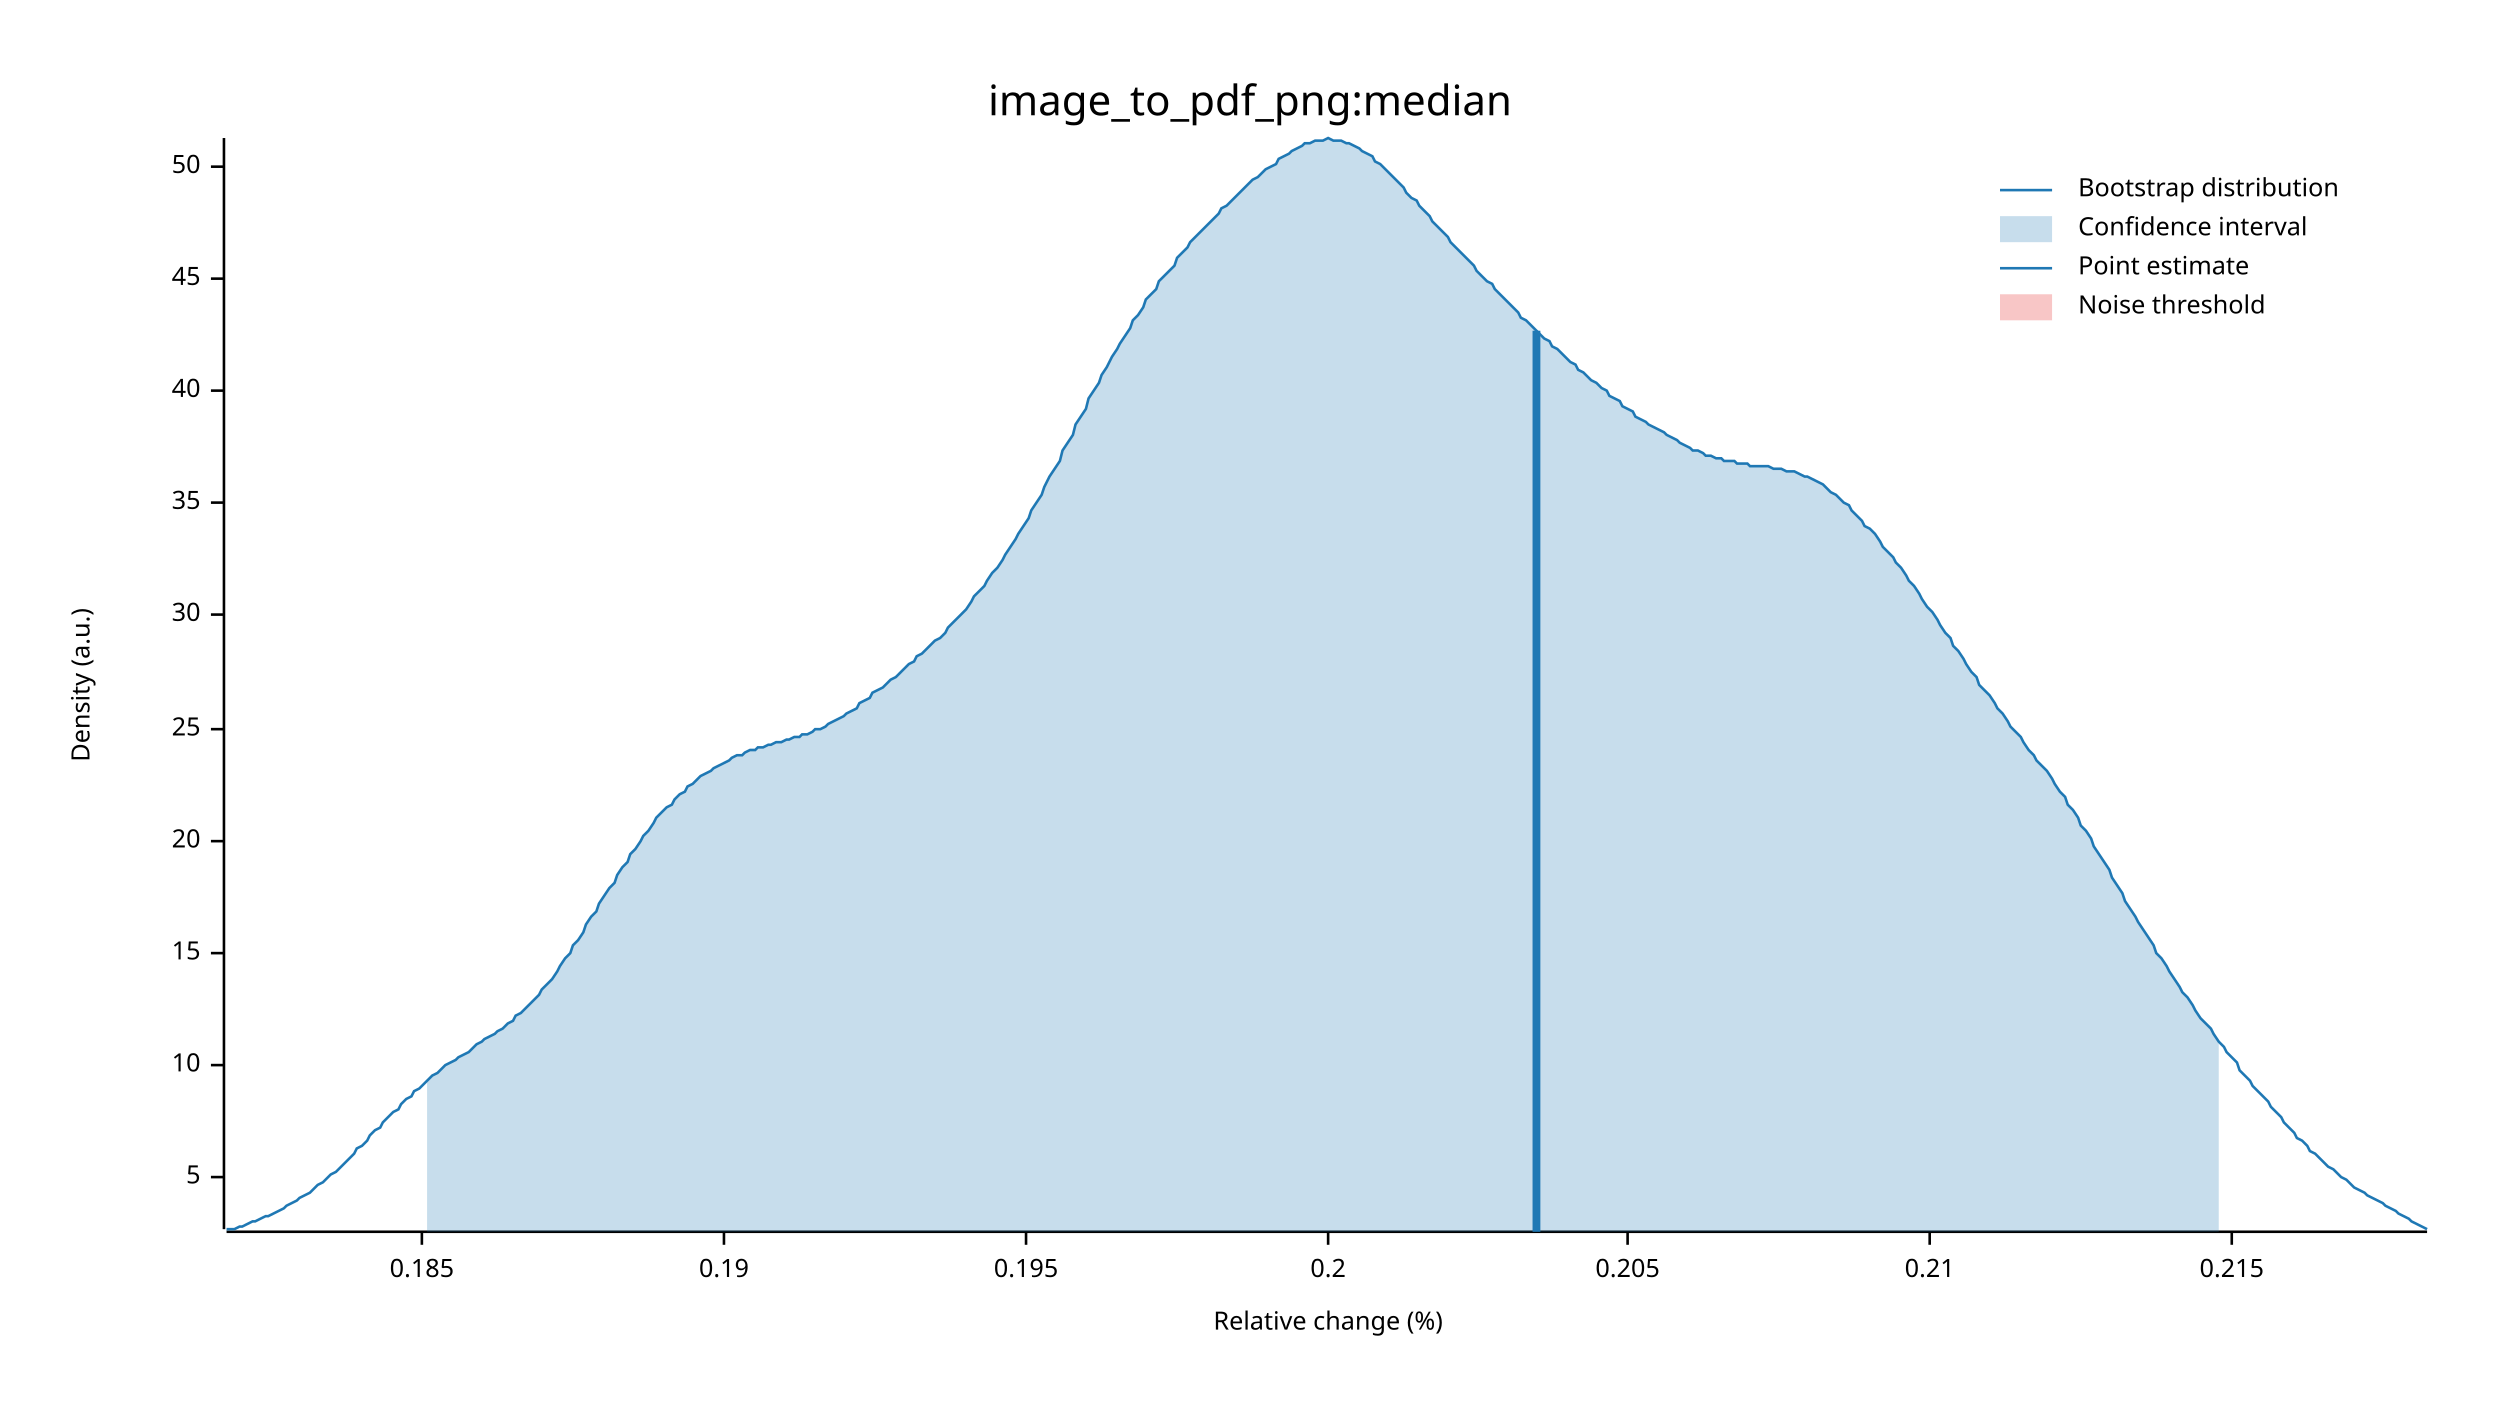
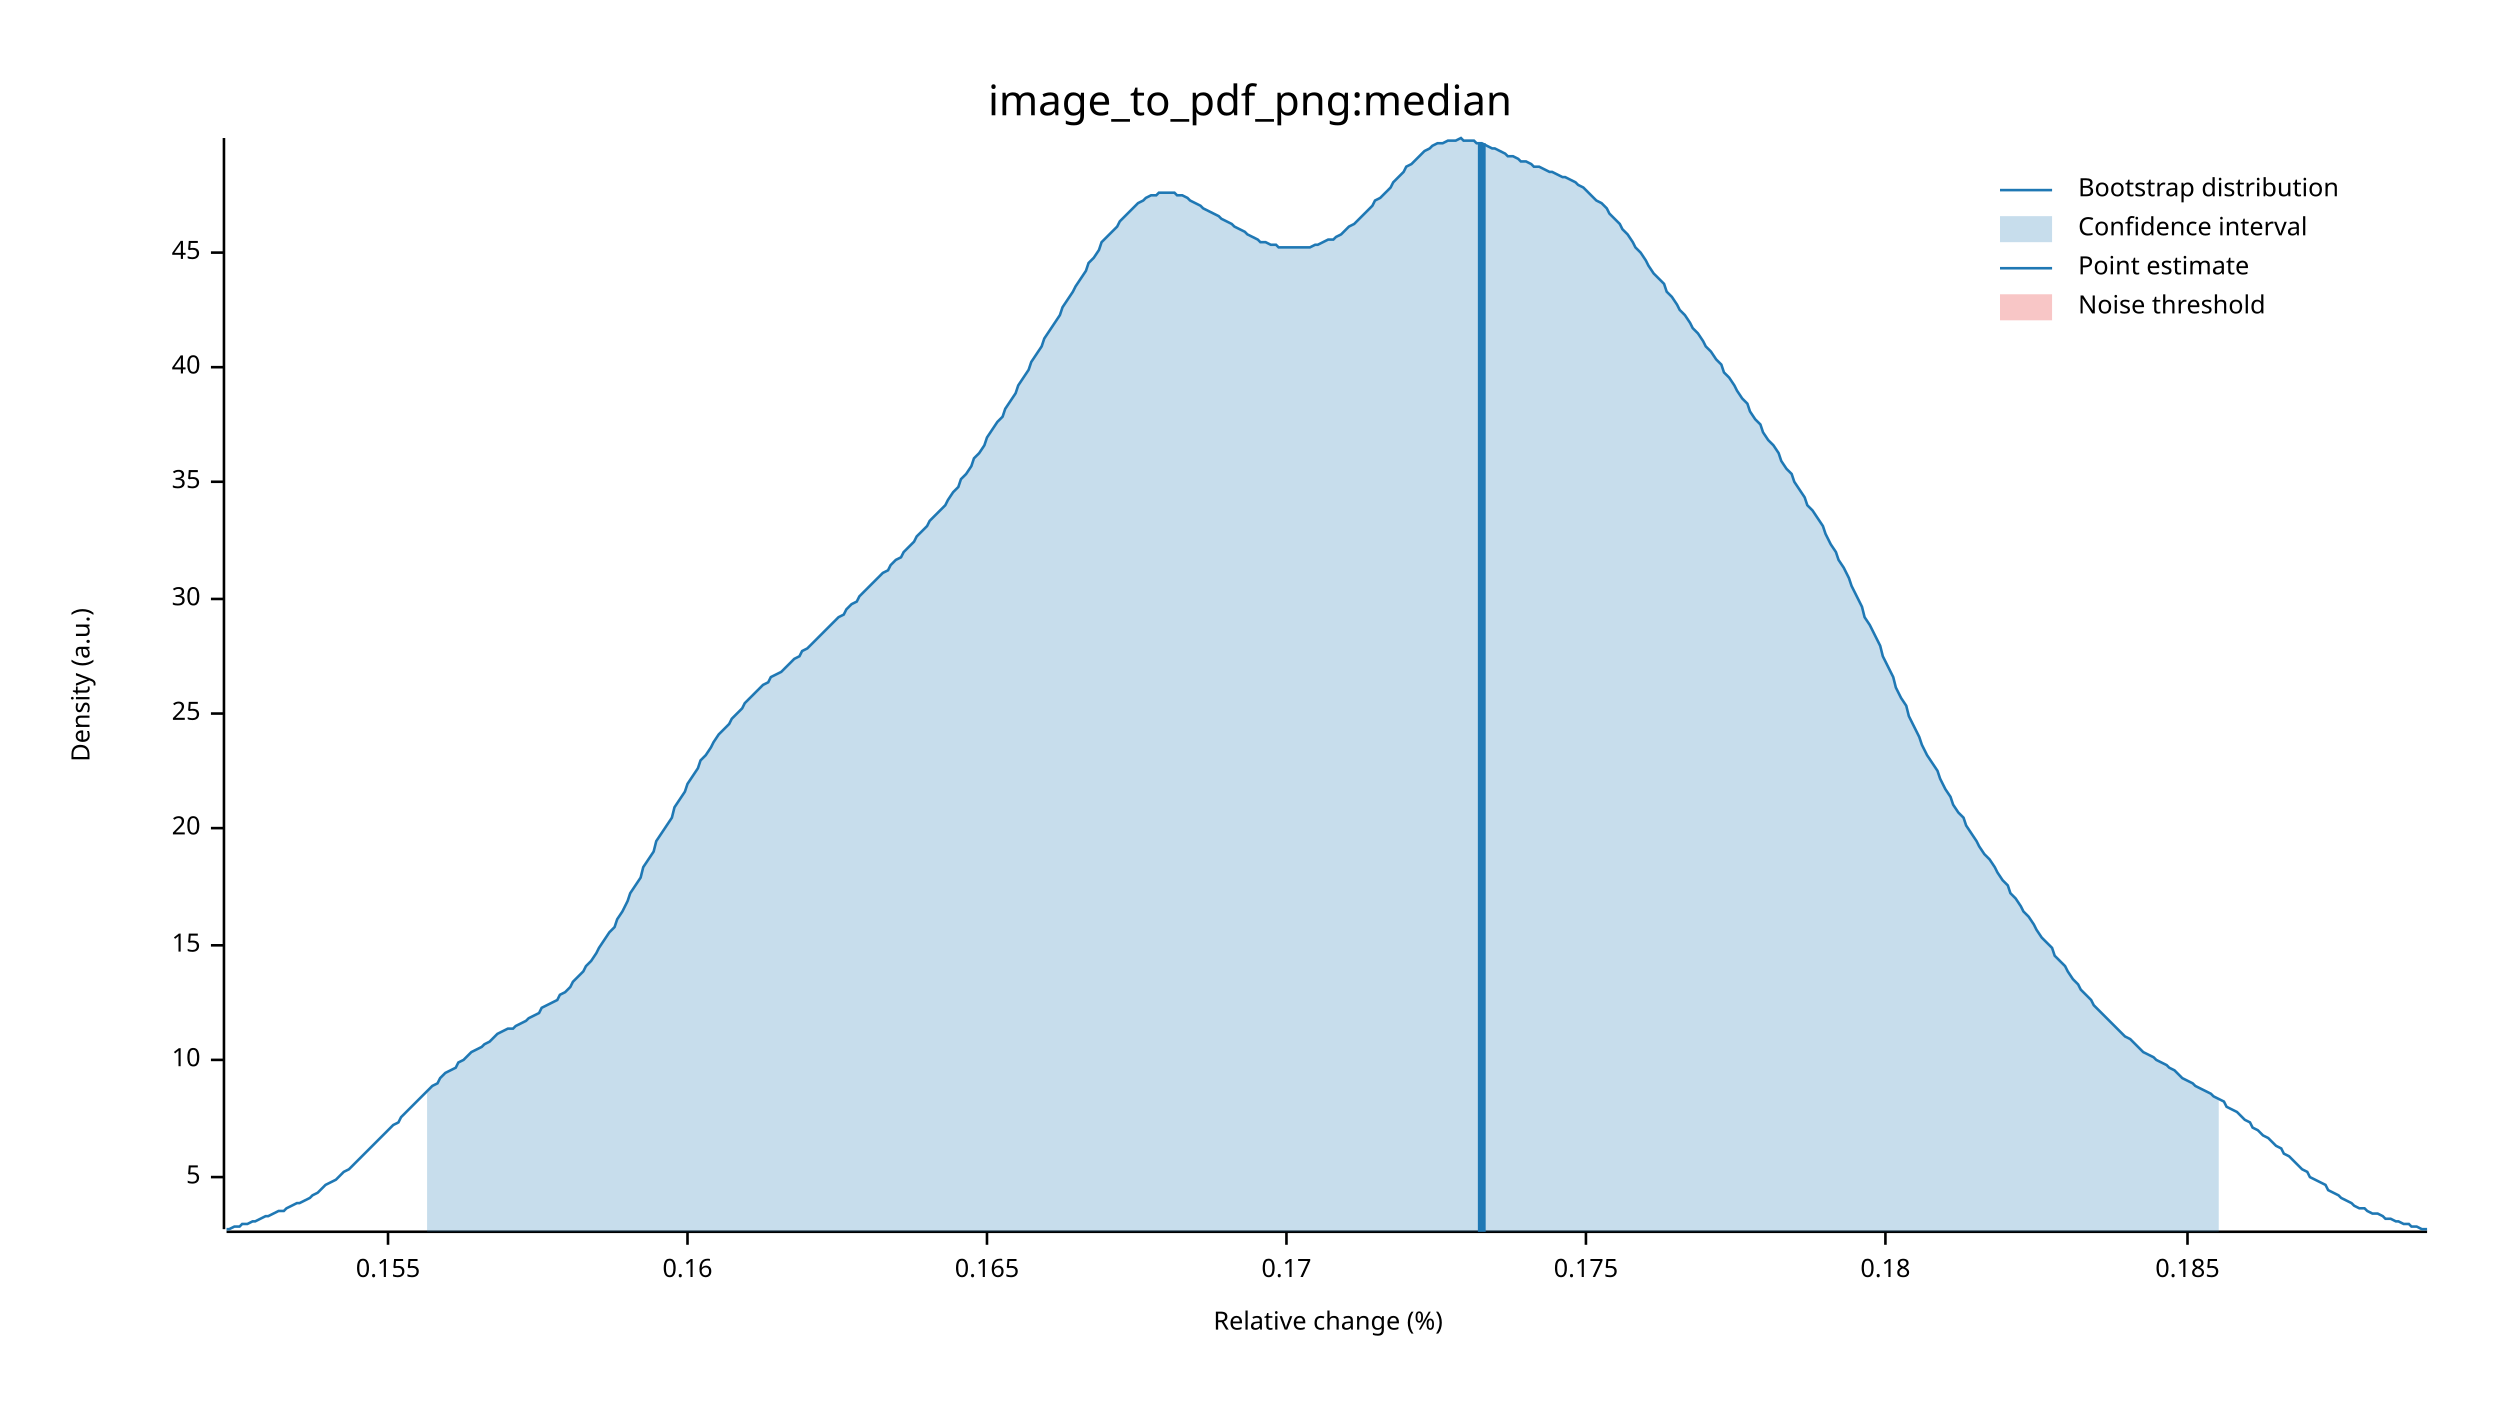
<svg xmlns="http://www.w3.org/2000/svg" width="960" height="540" viewBox="0 0 960 540">
  <text x="480" y="32" dy="0.76em" text-anchor="middle" font-family="sans-serif" font-size="16.129" opacity="1" fill="#000000">
image_to_pdf_png:median
</text>
  <text x="27" y="263" dy="0.76em" text-anchor="middle" font-family="sans-serif" font-size="9.677" opacity="1" fill="#000000" transform="rotate(270, 27, 263)">
Density (a.u.)
</text>
  <text x="510" y="513" dy="-0.5ex" text-anchor="middle" font-family="sans-serif" font-size="9.677" opacity="1" fill="#000000">
Relative change (%)
</text>
  <polyline fill="none" opacity="1" stroke="#000000" stroke-width="1" points="86,53 86,472 " />
  <text x="77" y="452" dy="0.5ex" text-anchor="end" font-family="sans-serif" font-size="9.677" opacity="1" fill="#000000">
5
</text>
  <polyline fill="none" opacity="1" stroke="#000000" stroke-width="1" points="81,452 86,452 " />
-   <text x="77" y="409" dy="0.5ex" text-anchor="end" font-family="sans-serif" font-size="9.677" opacity="1" fill="#000000">
+   <text x="77" y="407" dy="0.5ex" text-anchor="end" font-family="sans-serif" font-size="9.677" opacity="1" fill="#000000">
10
</text>
-   <polyline fill="none" opacity="1" stroke="#000000" stroke-width="1" points="81,409 86,409 " />
-   <text x="77" y="366" dy="0.5ex" text-anchor="end" font-family="sans-serif" font-size="9.677" opacity="1" fill="#000000">
+   <polyline fill="none" opacity="1" stroke="#000000" stroke-width="1" points="81,407 86,407 " />
+   <text x="77" y="363" dy="0.5ex" text-anchor="end" font-family="sans-serif" font-size="9.677" opacity="1" fill="#000000">
15
</text>
-   <polyline fill="none" opacity="1" stroke="#000000" stroke-width="1" points="81,366 86,366 " />
-   <text x="77" y="323" dy="0.5ex" text-anchor="end" font-family="sans-serif" font-size="9.677" opacity="1" fill="#000000">
+   <polyline fill="none" opacity="1" stroke="#000000" stroke-width="1" points="81,363 86,363 " />
+   <text x="77" y="318" dy="0.5ex" text-anchor="end" font-family="sans-serif" font-size="9.677" opacity="1" fill="#000000">
20
</text>
-   <polyline fill="none" opacity="1" stroke="#000000" stroke-width="1" points="81,323 86,323 " />
-   <text x="77" y="280" dy="0.5ex" text-anchor="end" font-family="sans-serif" font-size="9.677" opacity="1" fill="#000000">
+   <polyline fill="none" opacity="1" stroke="#000000" stroke-width="1" points="81,318 86,318 " />
+   <text x="77" y="274" dy="0.5ex" text-anchor="end" font-family="sans-serif" font-size="9.677" opacity="1" fill="#000000">
25
</text>
-   <polyline fill="none" opacity="1" stroke="#000000" stroke-width="1" points="81,280 86,280 " />
-   <text x="77" y="236" dy="0.5ex" text-anchor="end" font-family="sans-serif" font-size="9.677" opacity="1" fill="#000000">
+   <polyline fill="none" opacity="1" stroke="#000000" stroke-width="1" points="81,274 86,274 " />
+   <text x="77" y="230" dy="0.5ex" text-anchor="end" font-family="sans-serif" font-size="9.677" opacity="1" fill="#000000">
30
</text>
-   <polyline fill="none" opacity="1" stroke="#000000" stroke-width="1" points="81,236 86,236 " />
-   <text x="77" y="193" dy="0.5ex" text-anchor="end" font-family="sans-serif" font-size="9.677" opacity="1" fill="#000000">
+   <polyline fill="none" opacity="1" stroke="#000000" stroke-width="1" points="81,230 86,230 " />
+   <text x="77" y="185" dy="0.5ex" text-anchor="end" font-family="sans-serif" font-size="9.677" opacity="1" fill="#000000">
35
</text>
-   <polyline fill="none" opacity="1" stroke="#000000" stroke-width="1" points="81,193 86,193 " />
-   <text x="77" y="150" dy="0.5ex" text-anchor="end" font-family="sans-serif" font-size="9.677" opacity="1" fill="#000000">
+   <polyline fill="none" opacity="1" stroke="#000000" stroke-width="1" points="81,185 86,185 " />
+   <text x="77" y="141" dy="0.5ex" text-anchor="end" font-family="sans-serif" font-size="9.677" opacity="1" fill="#000000">
40
</text>
-   <polyline fill="none" opacity="1" stroke="#000000" stroke-width="1" points="81,150 86,150 " />
-   <text x="77" y="107" dy="0.5ex" text-anchor="end" font-family="sans-serif" font-size="9.677" opacity="1" fill="#000000">
+   <polyline fill="none" opacity="1" stroke="#000000" stroke-width="1" points="81,141 86,141 " />
+   <text x="77" y="97" dy="0.5ex" text-anchor="end" font-family="sans-serif" font-size="9.677" opacity="1" fill="#000000">
45
</text>
-   <polyline fill="none" opacity="1" stroke="#000000" stroke-width="1" points="81,107 86,107 " />
-   <text x="77" y="64" dy="0.5ex" text-anchor="end" font-family="sans-serif" font-size="9.677" opacity="1" fill="#000000">
- 50
+   <polyline fill="none" opacity="1" stroke="#000000" stroke-width="1" points="81,97 86,97 " />
+   <polyline fill="none" opacity="1" stroke="#000000" stroke-width="1" points="87,473 932,473 " />
+   <text x="149" y="483" dy="0.76em" text-anchor="middle" font-family="sans-serif" font-size="9.677" opacity="1" fill="#000000">
+ 0.155
</text>
-   <polyline fill="none" opacity="1" stroke="#000000" stroke-width="1" points="81,64 86,64 " />
-   <polyline fill="none" opacity="1" stroke="#000000" stroke-width="1" points="87,473 932,473 " />
-   <text x="162" y="483" dy="0.76em" text-anchor="middle" font-family="sans-serif" font-size="9.677" opacity="1" fill="#000000">
+   <polyline fill="none" opacity="1" stroke="#000000" stroke-width="1" points="149,473 149,478 " />
+   <text x="264" y="483" dy="0.76em" text-anchor="middle" font-family="sans-serif" font-size="9.677" opacity="1" fill="#000000">
+ 0.16
+ </text>
+   <polyline fill="none" opacity="1" stroke="#000000" stroke-width="1" points="264,473 264,478 " />
+   <text x="379" y="483" dy="0.76em" text-anchor="middle" font-family="sans-serif" font-size="9.677" opacity="1" fill="#000000">
+ 0.165
+ </text>
+   <polyline fill="none" opacity="1" stroke="#000000" stroke-width="1" points="379,473 379,478 " />
+   <text x="494" y="483" dy="0.76em" text-anchor="middle" font-family="sans-serif" font-size="9.677" opacity="1" fill="#000000">
+ 0.17
+ </text>
+   <polyline fill="none" opacity="1" stroke="#000000" stroke-width="1" points="494,473 494,478 " />
+   <text x="609" y="483" dy="0.76em" text-anchor="middle" font-family="sans-serif" font-size="9.677" opacity="1" fill="#000000">
+ 0.175
+ </text>
+   <polyline fill="none" opacity="1" stroke="#000000" stroke-width="1" points="609,473 609,478 " />
+   <text x="724" y="483" dy="0.76em" text-anchor="middle" font-family="sans-serif" font-size="9.677" opacity="1" fill="#000000">
+ 0.18
+ </text>
+   <polyline fill="none" opacity="1" stroke="#000000" stroke-width="1" points="724,473 724,478 " />
+   <text x="840" y="483" dy="0.76em" text-anchor="middle" font-family="sans-serif" font-size="9.677" opacity="1" fill="#000000">
0.185
</text>
-   <polyline fill="none" opacity="1" stroke="#000000" stroke-width="1" points="162,473 162,478 " />
-   <text x="278" y="483" dy="0.76em" text-anchor="middle" font-family="sans-serif" font-size="9.677" opacity="1" fill="#000000">
- 0.19
- </text>
-   <polyline fill="none" opacity="1" stroke="#000000" stroke-width="1" points="278,473 278,478 " />
-   <text x="394" y="483" dy="0.76em" text-anchor="middle" font-family="sans-serif" font-size="9.677" opacity="1" fill="#000000">
- 0.195
- </text>
-   <polyline fill="none" opacity="1" stroke="#000000" stroke-width="1" points="394,473 394,478 " />
-   <text x="510" y="483" dy="0.76em" text-anchor="middle" font-family="sans-serif" font-size="9.677" opacity="1" fill="#000000">
- 0.2
- </text>
-   <polyline fill="none" opacity="1" stroke="#000000" stroke-width="1" points="510,473 510,478 " />
-   <text x="625" y="483" dy="0.76em" text-anchor="middle" font-family="sans-serif" font-size="9.677" opacity="1" fill="#000000">
- 0.205
- </text>
-   <polyline fill="none" opacity="1" stroke="#000000" stroke-width="1" points="625,473 625,478 " />
-   <text x="741" y="483" dy="0.76em" text-anchor="middle" font-family="sans-serif" font-size="9.677" opacity="1" fill="#000000">
- 0.21
- </text>
-   <polyline fill="none" opacity="1" stroke="#000000" stroke-width="1" points="741,473 741,478 " />
-   <text x="857" y="483" dy="0.76em" text-anchor="middle" font-family="sans-serif" font-size="9.677" opacity="1" fill="#000000">
- 0.215
- </text>
-   <polyline fill="none" opacity="1" stroke="#000000" stroke-width="1" points="857,473 857,478 " />
-   <polyline fill="none" opacity="1" stroke="#1F78B4" stroke-width="1" points="87,472 88,472 90,472 92,471 93,471 95,470 97,469 98,469 100,468 102,467 103,467 105,466 107,465 109,464 110,463 112,462 114,461 115,460 117,459 119,458 120,457 122,455 124,454 125,453 127,451 129,450 131,448 132,447 134,445 136,443 137,441 139,440 141,438 142,436 144,434 146,433 147,431 149,429 151,427 153,426 154,424 156,422 158,421 159,419 161,418 163,416 164,415 166,413 168,412 169,411 171,409 173,408 175,407 176,406 178,405 180,404 181,403 183,401 185,400 186,399 188,398 190,397 191,396 193,395 195,393 197,392 198,390 200,389 202,387 203,386 205,384 207,382 208,380 210,378 212,376 214,373 215,371 217,368 219,366 220,363 222,361 224,358 225,355 227,352 229,350 230,347 232,344 234,341 236,339 237,336 239,333 241,331 242,328 244,326 246,323 247,321 249,319 251,316 252,314 254,312 256,310 258,309 259,307 261,305 263,304 264,302 266,301 268,299 269,298 271,297 273,296 274,295 276,294 278,293 280,292 281,291 283,290 285,290 286,289 288,288 290,288 291,287 293,287 295,286 296,286 298,285 300,285 302,284 303,284 305,283 307,283 308,282 310,282 312,281 313,280 315,280 317,279 318,278 320,277 322,276 324,275 325,274 327,273 329,272 330,270 332,269 334,268 335,266 337,265 339,264 341,262 342,261 344,260 346,258 347,257 349,255 351,254 352,252 354,251 356,249 357,248 359,246 361,245 363,243 364,241 366,239 368,237 369,236 371,234 373,231 374,229 376,227 378,225 379,223 381,220 383,218 385,215 386,213 388,210 390,207 391,205 393,202 395,199 396,196 398,193 400,190 401,187 403,183 405,180 407,177 408,173 410,170 412,167 413,163 415,160 417,157 418,153 420,150 422,147 423,144 425,141 427,137 429,134 430,132 432,129 434,126 435,123 437,121 439,118 440,115 442,113 444,111 445,108 447,106 449,104 451,102 452,99 454,97 456,95 457,93 459,91 461,89 462,88 464,86 466,84 468,82 469,80 471,79 473,77 474,76 476,74 478,72 479,71 481,69 483,68 484,67 486,65 488,64 490,63 491,61 493,60 495,59 496,58 498,57 500,56 501,55 503,55 505,54 506,54 508,54 510,53 512,54 513,54 515,54 517,55 518,55 520,56 522,57 523,58 525,59 527,60 528,62 530,63 532,65 534,67 535,68 537,70 539,72 540,74 542,76 544,77 545,79 547,81 549,83 550,85 552,87 554,89 556,91 557,93 559,95 561,97 562,98 564,100 566,102 567,104 569,106 571,108 573,109 574,111 576,113 578,115 579,116 581,118 583,120 584,122 586,123 588,125 589,126 591,128 593,130 595,131 596,133 598,134 600,136 601,137 603,139 605,140 606,142 608,143 610,145 611,146 613,147 615,149 617,150 618,152 620,153 622,154 623,156 625,157 627,158 628,160 630,161 632,162 633,163 635,164 637,165 639,166 640,167 642,168 644,169 645,170 647,171 649,172 650,173 652,173 654,174 655,175 657,175 659,176 661,176 662,177 664,177 666,177 667,178 669,178 671,178 672,179 674,179 676,179 677,179 679,179 681,180 683,180 684,180 686,181 688,181 689,181 691,182 693,183 694,183 696,184 698,185 700,186 701,187 703,189 705,190 706,191 708,193 710,194 711,196 713,198 715,200 716,202 718,203 720,205 722,208 723,210 725,212 727,214 728,216 730,218 732,221 733,223 735,225 737,228 738,230 740,233 742,235 744,238 745,240 747,243 749,245 750,248 752,250 754,253 755,255 757,258 759,260 760,263 762,265 764,267 766,270 767,272 769,274 771,277 772,279 774,281 776,283 777,285 779,288 781,290 782,292 784,294 786,296 788,299 789,301 791,304 793,306 794,309 796,311 798,314 799,317 801,319 803,322 804,325 806,328 808,331 810,334 811,337 813,340 815,343 816,346 818,349 820,352 821,354 823,357 825,360 827,363 828,366 830,368 832,371 833,373 835,376 837,379 838,381 840,383 842,386 843,388 845,391 847,393 849,395 850,397 852,400 854,402 855,404 857,406 859,408 860,411 862,413 864,415 865,417 867,419 869,421 871,423 872,425 874,427 876,429 877,431 879,433 881,435 882,437 884,438 886,440 887,442 889,443 891,445 893,447 894,448 896,449 898,451 899,452 901,453 903,455 904,456 906,457 908,458 909,459 911,460 913,461 915,462 916,463 918,464 920,465 921,466 923,467 925,468 926,469 928,470 930,471 932,472 " />
-   <polygon opacity="0.25" fill="#1F78B4" points="164,415 166,413 168,412 169,411 171,409 173,408 175,407 176,406 178,405 180,404 181,403 183,401 185,400 186,399 188,398 190,397 191,396 193,395 195,393 197,392 198,390 200,389 202,387 203,386 205,384 207,382 208,380 210,378 212,376 214,373 215,371 217,368 219,366 220,363 222,361 224,358 225,355 227,352 229,350 230,347 232,344 234,341 236,339 237,336 239,333 241,331 242,328 244,326 246,323 247,321 249,319 251,316 252,314 254,312 256,310 258,309 259,307 261,305 263,304 264,302 266,301 268,299 269,298 271,297 273,296 274,295 276,294 278,293 280,292 281,291 283,290 285,290 286,289 288,288 290,288 291,287 293,287 295,286 296,286 298,285 300,285 302,284 303,284 305,283 307,283 308,282 310,282 312,281 313,280 315,280 317,279 318,278 320,277 322,276 324,275 325,274 327,273 329,272 330,270 332,269 334,268 335,266 337,265 339,264 341,262 342,261 344,260 346,258 347,257 349,255 351,254 352,252 354,251 356,249 357,248 359,246 361,245 363,243 364,241 366,239 368,237 369,236 371,234 373,231 374,229 376,227 378,225 379,223 381,220 383,218 385,215 386,213 388,210 390,207 391,205 393,202 395,199 396,196 398,193 400,190 401,187 403,183 405,180 407,177 408,173 410,170 412,167 413,163 415,160 417,157 418,153 420,150 422,147 423,144 425,141 427,137 429,134 430,132 432,129 434,126 435,123 437,121 439,118 440,115 442,113 444,111 445,108 447,106 449,104 451,102 452,99 454,97 456,95 457,93 459,91 461,89 462,88 464,86 466,84 468,82 469,80 471,79 473,77 474,76 476,74 478,72 479,71 481,69 483,68 484,67 486,65 488,64 490,63 491,61 493,60 495,59 496,58 498,57 500,56 501,55 503,55 505,54 506,54 508,54 510,53 512,54 513,54 515,54 517,55 518,55 520,56 522,57 523,58 525,59 527,60 528,62 530,63 532,65 534,67 535,68 537,70 539,72 540,74 542,76 544,77 545,79 547,81 549,83 550,85 552,87 554,89 556,91 557,93 559,95 561,97 562,98 564,100 566,102 567,104 569,106 571,108 573,109 574,111 576,113 578,115 579,116 581,118 583,120 584,122 586,123 588,125 589,126 591,128 593,130 595,131 596,133 598,134 600,136 601,137 603,139 605,140 606,142 608,143 610,145 611,146 613,147 615,149 617,150 618,152 620,153 622,154 623,156 625,157 627,158 628,160 630,161 632,162 633,163 635,164 637,165 639,166 640,167 642,168 644,169 645,170 647,171 649,172 650,173 652,173 654,174 655,175 657,175 659,176 661,176 662,177 664,177 666,177 667,178 669,178 671,178 672,179 674,179 676,179 677,179 679,179 681,180 683,180 684,180 686,181 688,181 689,181 691,182 693,183 694,183 696,184 698,185 700,186 701,187 703,189 705,190 706,191 708,193 710,194 711,196 713,198 715,200 716,202 718,203 720,205 722,208 723,210 725,212 727,214 728,216 730,218 732,221 733,223 735,225 737,228 738,230 740,233 742,235 744,238 745,240 747,243 749,245 750,248 752,250 754,253 755,255 757,258 759,260 760,263 762,265 764,267 766,270 767,272 769,274 771,277 772,279 774,281 776,283 777,285 779,288 781,290 782,292 784,294 786,296 788,299 789,301 791,304 793,306 794,309 796,311 798,314 799,317 801,319 803,322 804,325 806,328 808,331 810,334 811,337 813,340 815,343 816,346 818,349 820,352 821,354 823,357 825,360 827,363 828,366 830,368 832,371 833,373 835,376 837,379 838,381 840,383 842,386 843,388 845,391 847,393 849,395 850,397 852,400 852,473 164,473 " />
-   <polyline fill="none" opacity="1" stroke="#1F78B4" stroke-width="3" points="590,473 590,127 " />
+   <polyline fill="none" opacity="1" stroke="#000000" stroke-width="1" points="840,473 840,478 " />
+   <polyline fill="none" opacity="1" stroke="#1F78B4" stroke-width="1" points="87,472 88,472 90,471 92,471 93,470 95,470 97,469 98,469 100,468 102,467 103,467 105,466 107,465 109,465 110,464 112,463 114,462 115,462 117,461 119,460 120,459 122,458 124,456 125,455 127,454 129,453 131,451 132,450 134,449 136,447 137,446 139,444 141,442 142,441 144,439 146,437 147,436 149,434 151,432 153,431 154,429 156,427 158,425 159,424 161,422 163,420 164,419 166,417 168,416 169,414 171,412 173,411 175,410 176,408 178,407 180,405 181,404 183,403 185,402 186,401 188,400 190,398 191,397 193,396 195,395 197,395 198,394 200,393 202,392 203,391 205,390 207,389 208,387 210,386 212,385 214,384 215,382 217,381 219,379 220,377 222,375 224,373 225,371 227,369 229,366 230,364 232,361 234,358 236,356 237,353 239,350 241,346 242,343 244,340 246,337 247,333 249,330 251,327 252,323 254,320 256,317 258,314 259,310 261,307 263,304 264,301 266,298 268,295 269,292 271,290 273,287 274,285 276,282 278,280 280,278 281,276 283,274 285,272 286,270 288,268 290,266 291,265 293,263 295,262 296,260 298,259 300,258 302,256 303,255 305,253 307,252 308,250 310,249 312,247 313,246 315,244 317,242 318,241 320,239 322,237 324,236 325,234 327,232 329,231 330,229 332,227 334,225 335,224 337,222 339,220 341,219 342,217 344,215 346,214 347,212 349,210 351,208 352,206 354,204 356,202 357,200 359,198 361,196 363,194 364,192 366,189 368,187 369,184 371,182 373,179 374,176 376,174 378,171 379,168 381,165 383,162 385,160 386,157 388,154 390,151 391,148 393,145 395,142 396,139 398,136 400,133 401,130 403,127 405,124 407,121 408,118 410,115 412,112 413,110 415,107 417,104 418,101 420,99 422,96 423,93 425,91 427,89 429,87 430,85 432,83 434,81 435,80 437,78 439,77 440,76 442,75 444,75 445,74 447,74 449,74 451,74 452,75 454,75 456,76 457,77 459,78 461,79 462,80 464,81 466,82 468,83 469,84 471,85 473,86 474,87 476,88 478,89 479,90 481,91 483,92 484,93 486,93 488,94 490,94 491,95 493,95 495,95 496,95 498,95 500,95 501,95 503,95 505,94 506,94 508,93 510,92 512,92 513,91 515,90 517,88 518,87 520,86 522,84 523,83 525,81 527,79 528,77 530,76 532,74 534,72 535,70 537,68 539,66 540,64 542,63 544,61 545,60 547,58 549,57 550,56 552,55 554,55 556,54 557,54 559,54 561,53 562,54 564,54 566,54 567,55 569,55 571,56 573,57 574,57 576,58 578,59 579,60 581,60 583,61 584,62 586,62 588,63 589,64 591,64 593,65 595,66 596,66 598,67 600,68 601,68 603,69 605,70 606,71 608,72 610,74 611,75 613,77 615,78 617,80 618,82 620,84 622,86 623,88 625,90 627,93 628,95 630,97 632,100 633,102 635,105 637,107 639,109 640,112 642,114 644,117 645,119 647,121 649,124 650,126 652,128 654,131 655,133 657,135 659,138 661,140 662,143 664,145 666,148 667,150 669,153 671,155 672,158 674,161 676,163 677,166 679,169 681,171 683,174 684,177 686,180 688,182 689,185 691,188 693,191 694,194 696,196 698,199 700,202 701,205 703,209 705,212 706,215 708,218 710,222 711,225 713,229 715,233 716,237 718,240 720,244 722,248 723,252 725,256 727,260 728,264 730,268 732,271 733,275 735,279 737,283 738,286 740,290 742,293 744,296 745,299 747,303 749,306 750,309 752,312 754,314 755,317 757,320 759,323 760,325 762,328 764,330 766,333 767,335 769,338 771,340 772,343 774,345 776,348 777,350 779,352 781,355 782,357 784,360 786,362 788,364 789,367 791,369 793,371 794,373 796,376 798,378 799,380 801,382 803,384 804,386 806,388 808,390 810,392 811,393 813,395 815,397 816,398 818,399 820,401 821,402 823,404 825,405 827,406 828,407 830,408 832,409 833,410 835,411 837,413 838,414 840,415 842,416 843,417 845,418 847,419 849,420 850,421 852,422 854,423 855,425 857,426 859,427 860,428 862,430 864,431 865,433 867,434 869,436 871,437 872,438 874,440 876,441 877,443 879,444 881,446 882,447 884,449 886,450 887,452 889,453 891,454 893,455 894,457 896,458 898,459 899,460 901,461 903,462 904,463 906,464 908,464 909,465 911,466 913,466 915,467 916,468 918,468 920,469 921,469 923,470 925,470 926,471 928,471 930,472 932,472 " />
+   <polygon opacity="0.25" fill="#1F78B4" points="164,419 166,417 168,416 169,414 171,412 173,411 175,410 176,408 178,407 180,405 181,404 183,403 185,402 186,401 188,400 190,398 191,397 193,396 195,395 197,395 198,394 200,393 202,392 203,391 205,390 207,389 208,387 210,386 212,385 214,384 215,382 217,381 219,379 220,377 222,375 224,373 225,371 227,369 229,366 230,364 232,361 234,358 236,356 237,353 239,350 241,346 242,343 244,340 246,337 247,333 249,330 251,327 252,323 254,320 256,317 258,314 259,310 261,307 263,304 264,301 266,298 268,295 269,292 271,290 273,287 274,285 276,282 278,280 280,278 281,276 283,274 285,272 286,270 288,268 290,266 291,265 293,263 295,262 296,260 298,259 300,258 302,256 303,255 305,253 307,252 308,250 310,249 312,247 313,246 315,244 317,242 318,241 320,239 322,237 324,236 325,234 327,232 329,231 330,229 332,227 334,225 335,224 337,222 339,220 341,219 342,217 344,215 346,214 347,212 349,210 351,208 352,206 354,204 356,202 357,200 359,198 361,196 363,194 364,192 366,189 368,187 369,184 371,182 373,179 374,176 376,174 378,171 379,168 381,165 383,162 385,160 386,157 388,154 390,151 391,148 393,145 395,142 396,139 398,136 400,133 401,130 403,127 405,124 407,121 408,118 410,115 412,112 413,110 415,107 417,104 418,101 420,99 422,96 423,93 425,91 427,89 429,87 430,85 432,83 434,81 435,80 437,78 439,77 440,76 442,75 444,75 445,74 447,74 449,74 451,74 452,75 454,75 456,76 457,77 459,78 461,79 462,80 464,81 466,82 468,83 469,84 471,85 473,86 474,87 476,88 478,89 479,90 481,91 483,92 484,93 486,93 488,94 490,94 491,95 493,95 495,95 496,95 498,95 500,95 501,95 503,95 505,94 506,94 508,93 510,92 512,92 513,91 515,90 517,88 518,87 520,86 522,84 523,83 525,81 527,79 528,77 530,76 532,74 534,72 535,70 537,68 539,66 540,64 542,63 544,61 545,60 547,58 549,57 550,56 552,55 554,55 556,54 557,54 559,54 561,53 562,54 564,54 566,54 567,55 569,55 571,56 573,57 574,57 576,58 578,59 579,60 581,60 583,61 584,62 586,62 588,63 589,64 591,64 593,65 595,66 596,66 598,67 600,68 601,68 603,69 605,70 606,71 608,72 610,74 611,75 613,77 615,78 617,80 618,82 620,84 622,86 623,88 625,90 627,93 628,95 630,97 632,100 633,102 635,105 637,107 639,109 640,112 642,114 644,117 645,119 647,121 649,124 650,126 652,128 654,131 655,133 657,135 659,138 661,140 662,143 664,145 666,148 667,150 669,153 671,155 672,158 674,161 676,163 677,166 679,169 681,171 683,174 684,177 686,180 688,182 689,185 691,188 693,191 694,194 696,196 698,199 700,202 701,205 703,209 705,212 706,215 708,218 710,222 711,225 713,229 715,233 716,237 718,240 720,244 722,248 723,252 725,256 727,260 728,264 730,268 732,271 733,275 735,279 737,283 738,286 740,290 742,293 744,296 745,299 747,303 749,306 750,309 752,312 754,314 755,317 757,320 759,323 760,325 762,328 764,330 766,333 767,335 769,338 771,340 772,343 774,345 776,348 777,350 779,352 781,355 782,357 784,360 786,362 788,364 789,367 791,369 793,371 794,373 796,376 798,378 799,380 801,382 803,384 804,386 806,388 808,390 810,392 811,393 813,395 815,397 816,398 818,399 820,401 821,402 823,404 825,405 827,406 828,407 830,408 832,409 833,410 835,411 837,413 838,414 840,415 842,416 843,417 845,418 847,419 849,420 850,421 852,422 852,473 164,473 " />
+   <polyline fill="none" opacity="1" stroke="#1F78B4" stroke-width="3" points="569,473 569,55 " />
  <rect x="509" y="53" width="0" height="419" opacity="0.1" fill="#E31A1C" stroke="none" />
  <text x="798" y="68" dy="0.76em" text-anchor="start" font-family="sans-serif" font-size="9.677" opacity="1" fill="#000000">
Bootstrap distribution
</text>
  <text x="798" y="83" dy="0.76em" text-anchor="start" font-family="sans-serif" font-size="9.677" opacity="1" fill="#000000">
Confidence interval
</text>
  <text x="798" y="98" dy="0.76em" text-anchor="start" font-family="sans-serif" font-size="9.677" opacity="1" fill="#000000">
Point estimate
</text>
  <text x="798" y="113" dy="0.76em" text-anchor="start" font-family="sans-serif" font-size="9.677" opacity="1" fill="#000000">
Noise threshold
</text>
  <polyline fill="none" opacity="1" stroke="#1F78B4" stroke-width="1" points="768,73 788,73 " />
  <rect x="768" y="83" width="20" height="10" opacity="0.25" fill="#1F78B4" stroke="none" />
  <polyline fill="none" opacity="1" stroke="#1F78B4" stroke-width="1" points="768,103 788,103 " />
  <rect x="768" y="113" width="20" height="10" opacity="0.25" fill="#E31A1C" stroke="none" />
</svg>
